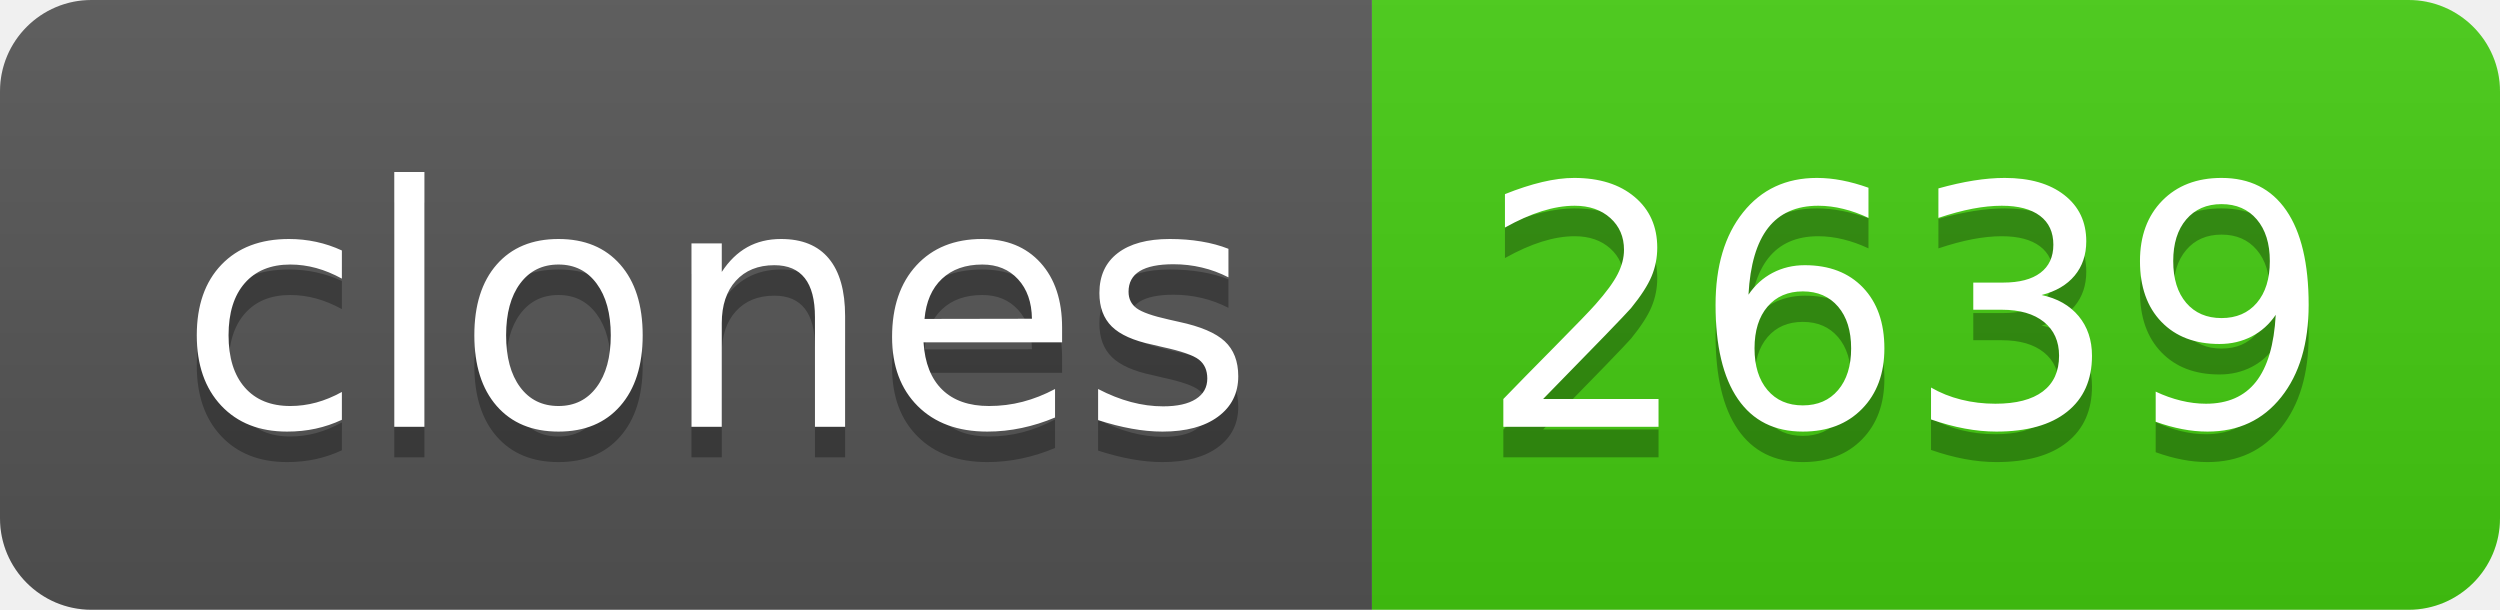
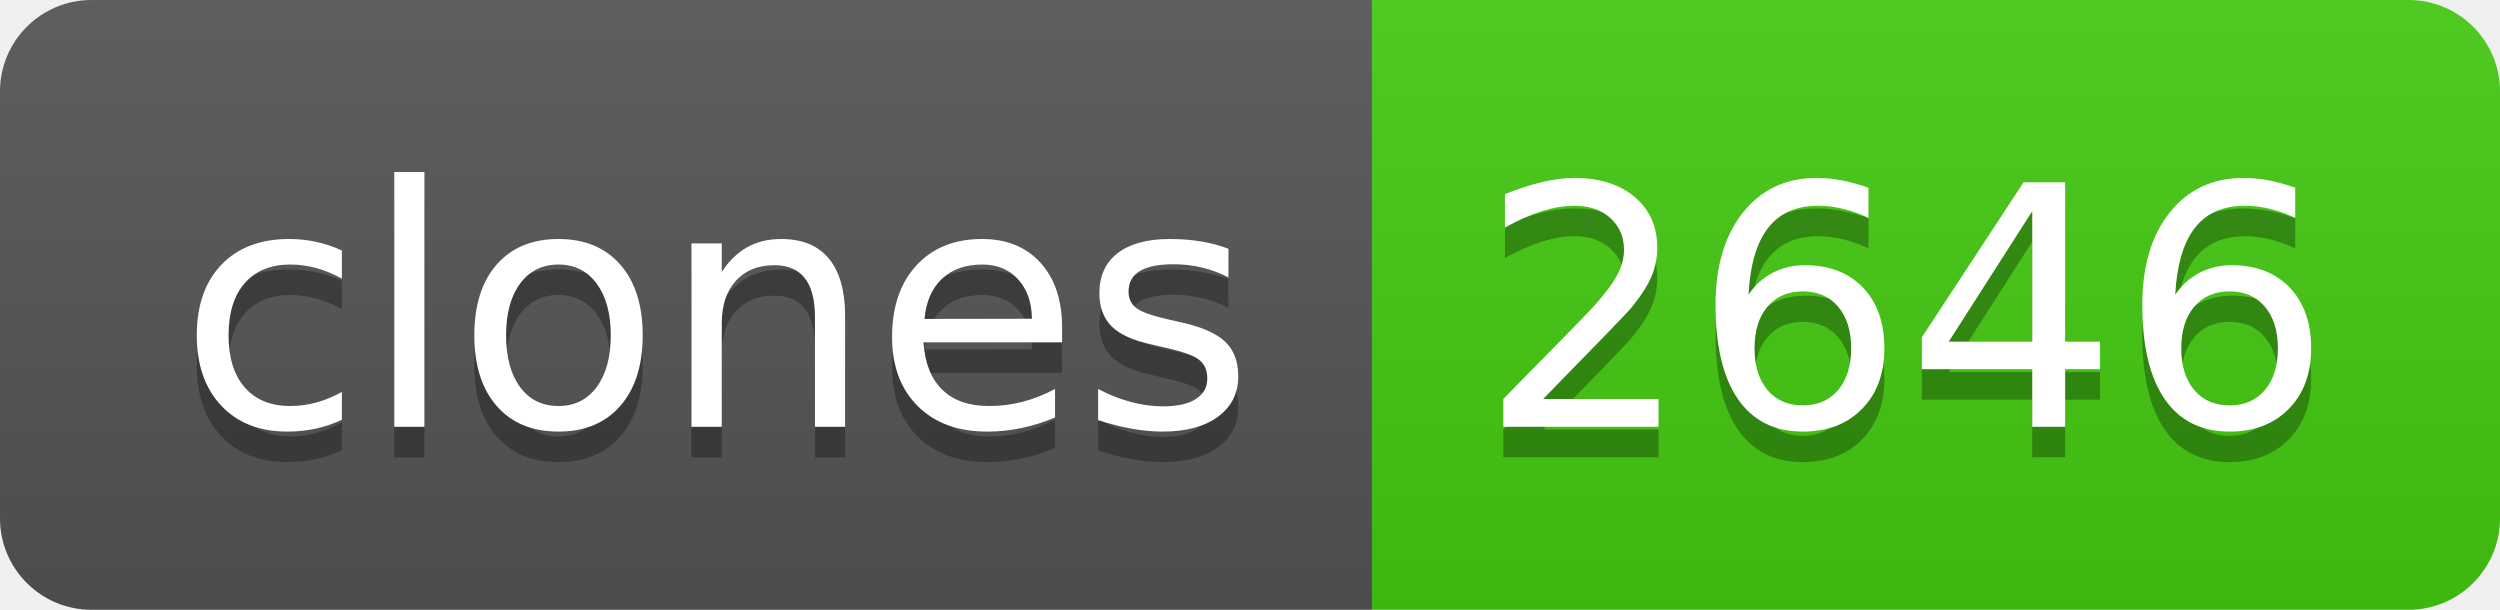
- <svg xmlns="http://www.w3.org/2000/svg" width="82" height="20" role="img" aria-label="clones: 2639">
+ <svg xmlns="http://www.w3.org/2000/svg" width="82" height="20" role="img" aria-label="clones: 2646">
  <linearGradient id="s" x2="0" y2="100%">
    <stop offset="0" stop-color="#bbb" stop-opacity=".1" />
    <stop offset="1" stop-opacity=".1" />
  </linearGradient>
  <clipPath id="r">
    <rect width="82" height="20" rx="3" fill="#fff" />
  </clipPath>
  <g clip-path="url(#r)">
    <rect width="45" height="20" fill="#555" />
    <rect x="45" width="37" height="20" fill="#4c1" />
    <rect width="82" height="20" fill="url(#s)" />
  </g>
  <g fill="#fff" text-anchor="middle" font-family="Verdana,Geneva,DejaVu Sans,sans-serif" text-rendering="geometricPrecision" font-size="110">
    <text aria-hidden="true" x="235" y="150" fill="#010101" fill-opacity=".3" transform="scale(.1)" textLength="350">clones</text>
    <text x="235" y="140" transform="scale(.1)" fill="#fff" textLength="350">clones</text>
-     <text aria-hidden="true" x="625" y="150" fill="#010101" fill-opacity=".3" transform="scale(.1)" textLength="270">2639</text>
-     <text x="625" y="140" transform="scale(.1)" fill="#fff" textLength="270">2639</text>
+     <text aria-hidden="true" x="625" y="150" fill="#010101" fill-opacity=".3" transform="scale(.1)" textLength="270">2646</text>
+     <text x="625" y="140" transform="scale(.1)" fill="#fff" textLength="270">2646</text>
  </g>
</svg>
